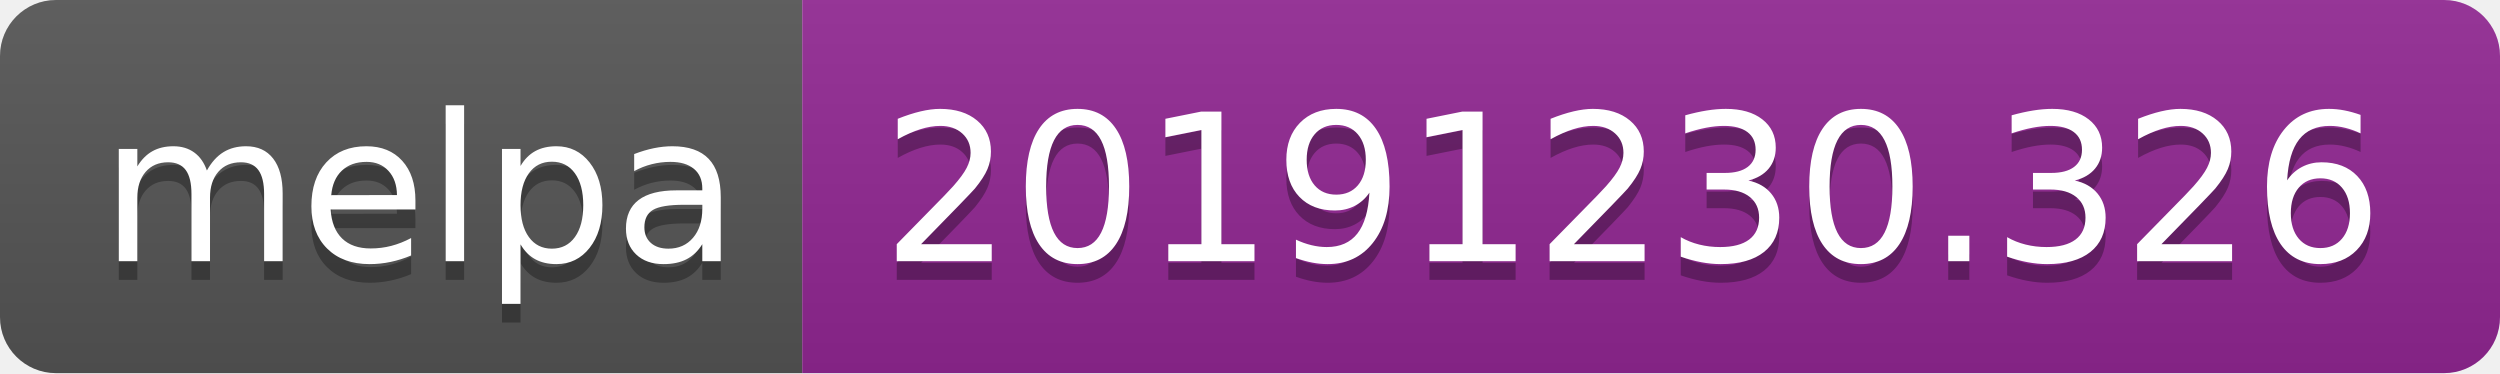
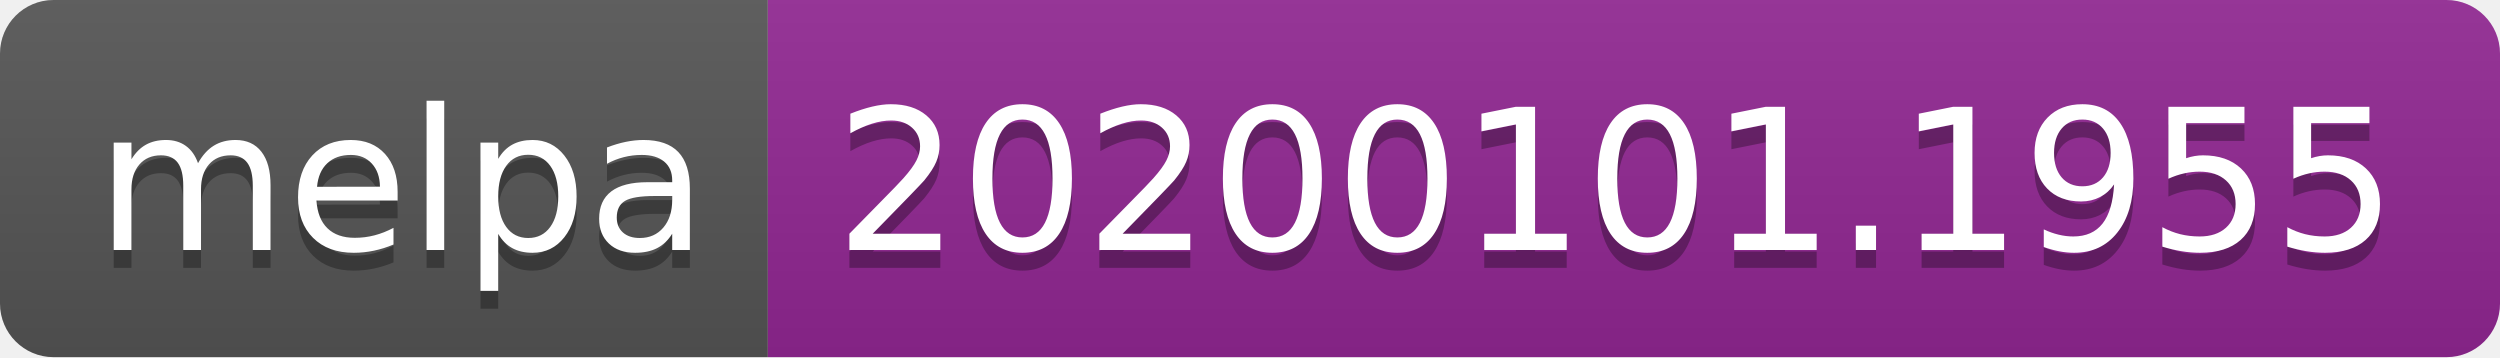
- <svg xmlns="http://www.w3.org/2000/svg" width="134" height="20">
+ <svg xmlns="http://www.w3.org/2000/svg" width="140" height="20">
  <linearGradient id="b" x2="0" y2="100%">
    <stop offset="0" stop-color="#bbb" stop-opacity=".1" />
    <stop offset="1" stop-opacity=".1" />
  </linearGradient>
  <clipPath id="a">
-     <rect width="134" height="20" rx="3" fill="#fff" />
+     <rect width="140" height="20" rx="3" fill="#fff" />
  </clipPath>
  <g clip-path="url(#a)">
    <path fill="#555" d="M0 0h43v20H0z" />
-     <path fill="#922793" d="M43 0h91v20H43z" />
-     <path fill="url(#b)" d="M0 0h134v20H0z" />
+     <path fill="#922793" d="M43 0h97v20H43z" />
+     <path fill="url(#b)" d="M0 0h140v20H0z" />
  </g>
  <g fill="#fff" text-anchor="middle" font-family="DejaVu Sans,Verdana,Geneva,sans-serif" font-size="110">
    <text x="225" y="150" fill="#010101" fill-opacity=".3" transform="scale(.1)" textLength="330">melpa</text>
    <text x="225" y="140" transform="scale(.1)" textLength="330">melpa</text>
-     <text x="875" y="150" fill="#010101" fill-opacity=".3" transform="scale(.1)" textLength="810">20191230.326</text>
-     <text x="875" y="140" transform="scale(.1)" textLength="810">20191230.326</text>
+     <text x="905" y="150" fill="#010101" fill-opacity=".3" transform="scale(.1)" textLength="870">20200101.1955</text>
+     <text x="905" y="140" transform="scale(.1)" textLength="870">20200101.1955</text>
  </g>
</svg>
